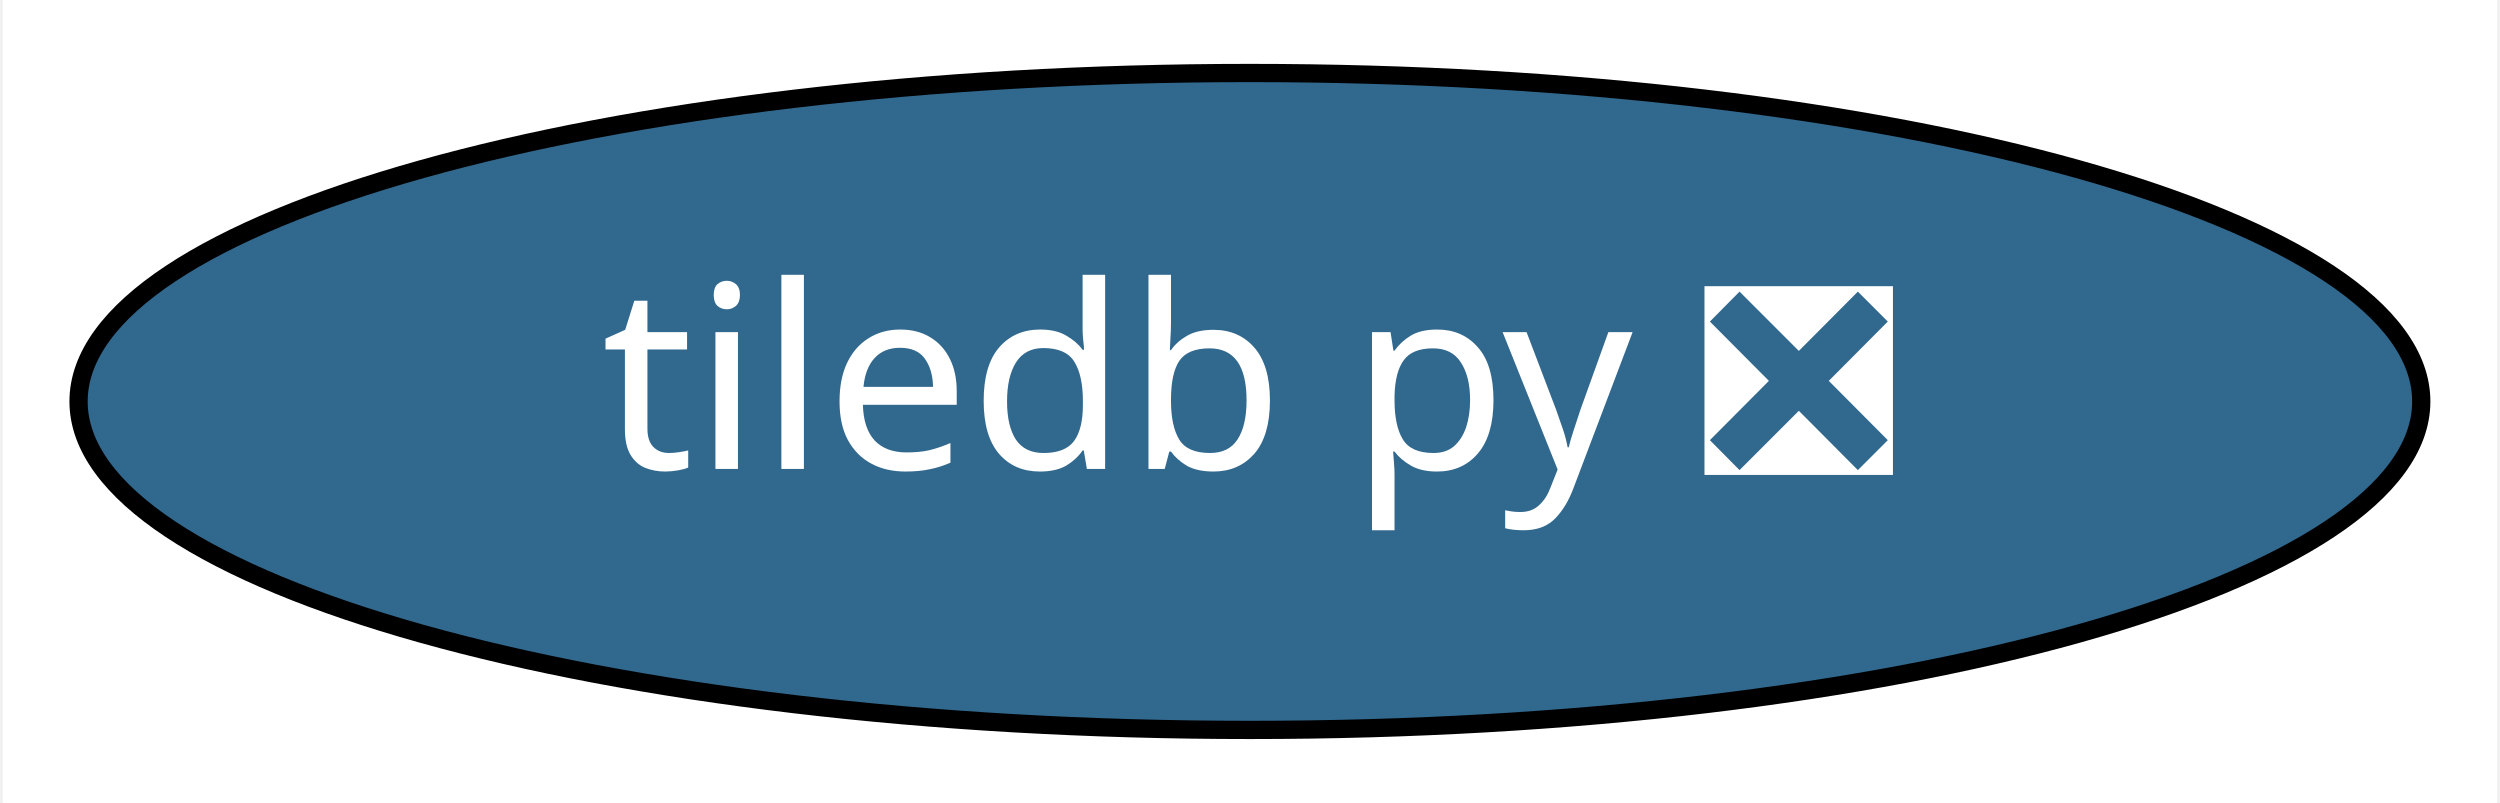
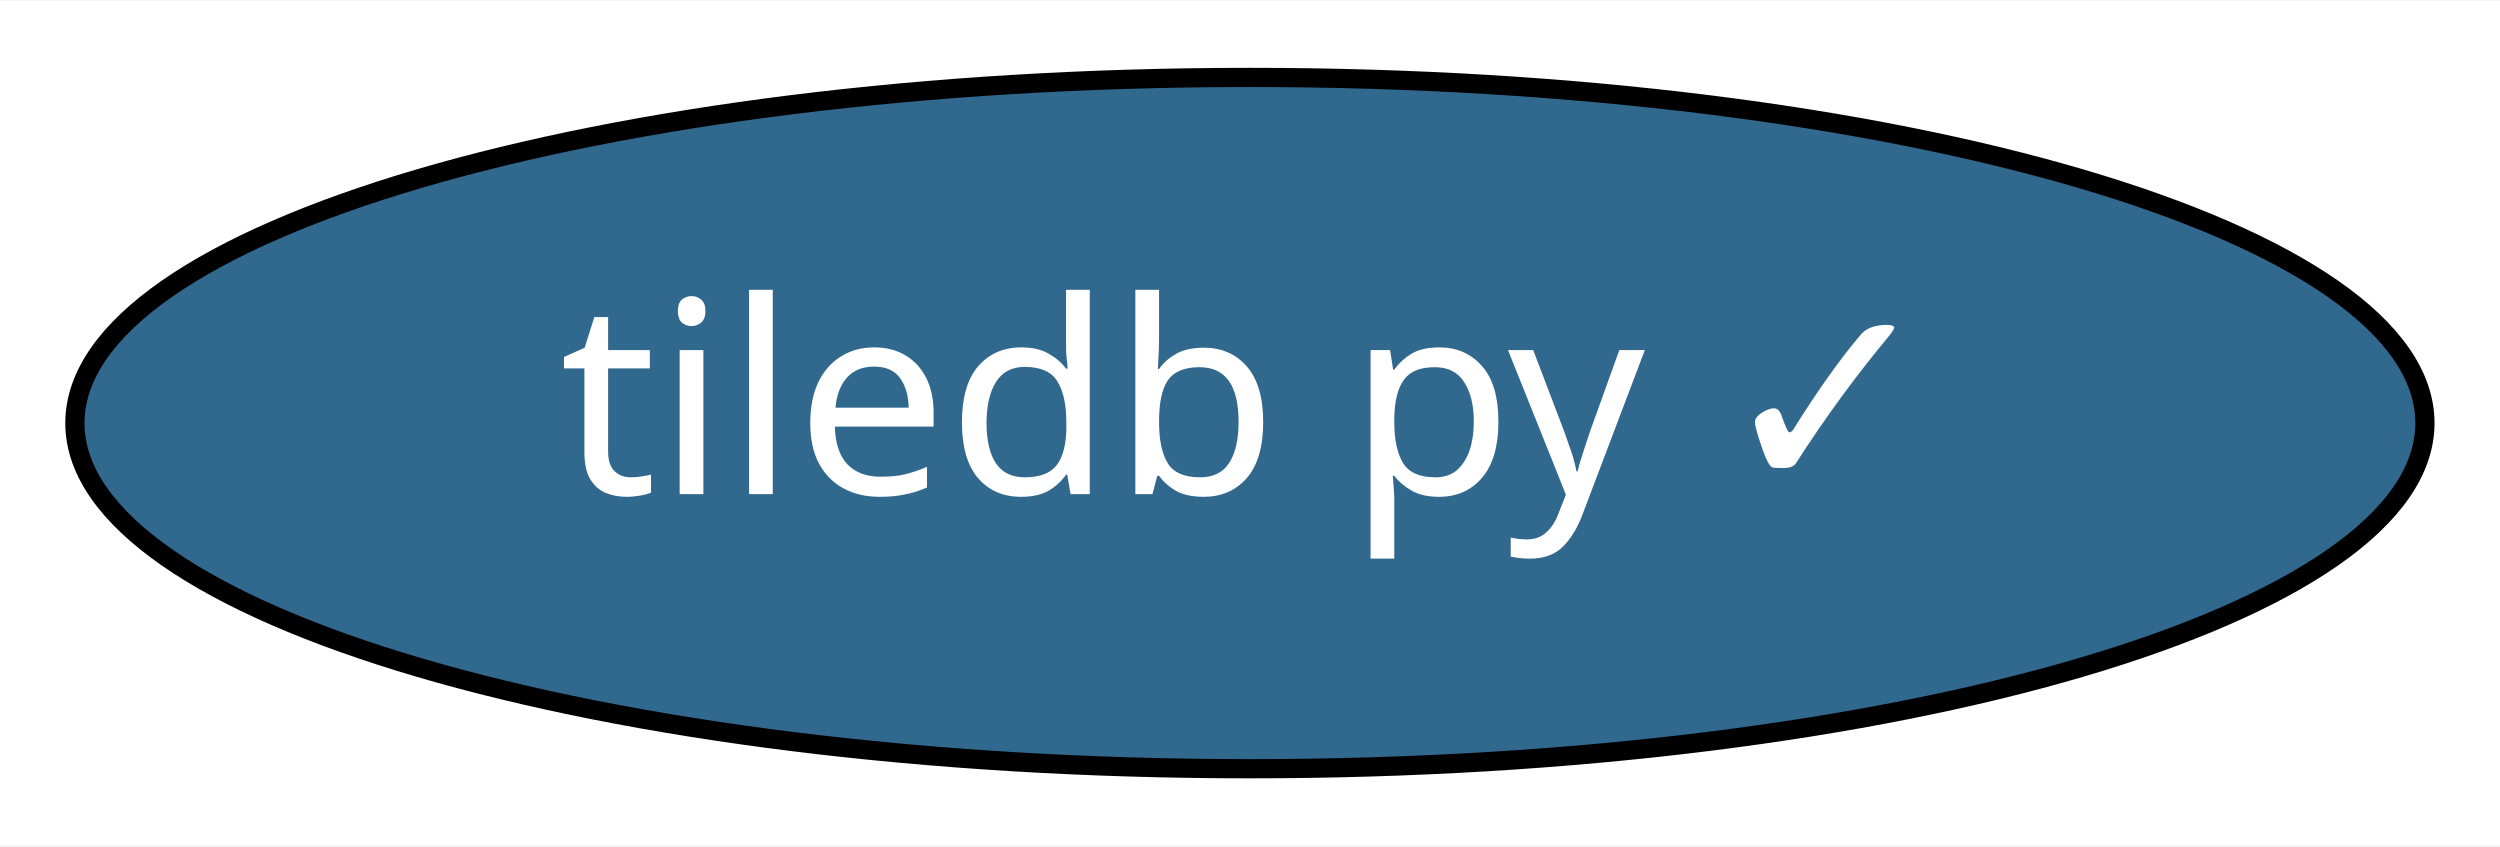
- <svg xmlns="http://www.w3.org/2000/svg" xmlns:xlink="http://www.w3.org/1999/xlink" width="137pt" height="44pt" viewBox="0.00 0.00 136.69 44.00">
+ <svg xmlns="http://www.w3.org/2000/svg" xmlns:xlink="http://www.w3.org/1999/xlink" width="130pt" height="44pt" viewBox="0.00 0.00 130.19 44.00">
  <g id="graph0" class="graph" transform="scale(1 1) rotate(0) translate(4 40)">
-     <polygon fill="white" stroke="transparent" points="-4,4 -4,-40 132.69,-40 132.69,4 -4,4" />
+     <polygon fill="white" stroke="transparent" points="-4,4 -4,-40 126.19,-40 126.19,4 -4,4" />
    <g id="node1" class="node">
      <g id="a_node1">
-         <a xlink:href="https://github.com/conda-forge/tiledb-py-feedstock/pull/83" xlink:title="tiledb py ❎">
-           <ellipse fill="#31688e" stroke="black" cx="64.34" cy="-18" rx="64.19" ry="18" />
-           <text text-anchor="middle" x="64.34" y="-14.3" font-family="Times-Roman" font-size="14.00" fill="white">tiledb py ❎</text>
+         <a xlink:href="https://github.com/conda-forge/tiledb-py-feedstock/pull/83" xlink:title="tiledb py ✓">
+           <ellipse fill="#31688e" stroke="black" cx="61.09" cy="-18" rx="61.19" ry="18" />
+           <text text-anchor="middle" x="61.09" y="-14.3" font-family="Times-Roman" font-size="14.00" fill="white">tiledb py ✓</text>
        </a>
      </g>
    </g>
  </g>
</svg>
